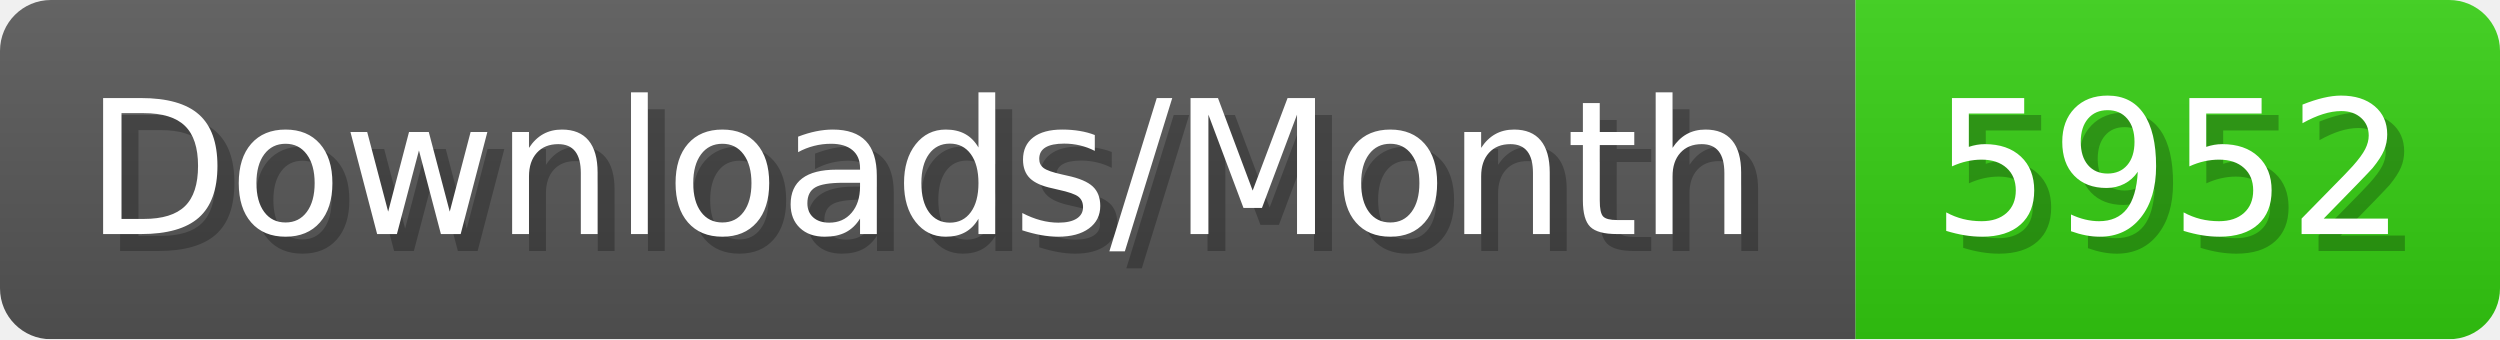
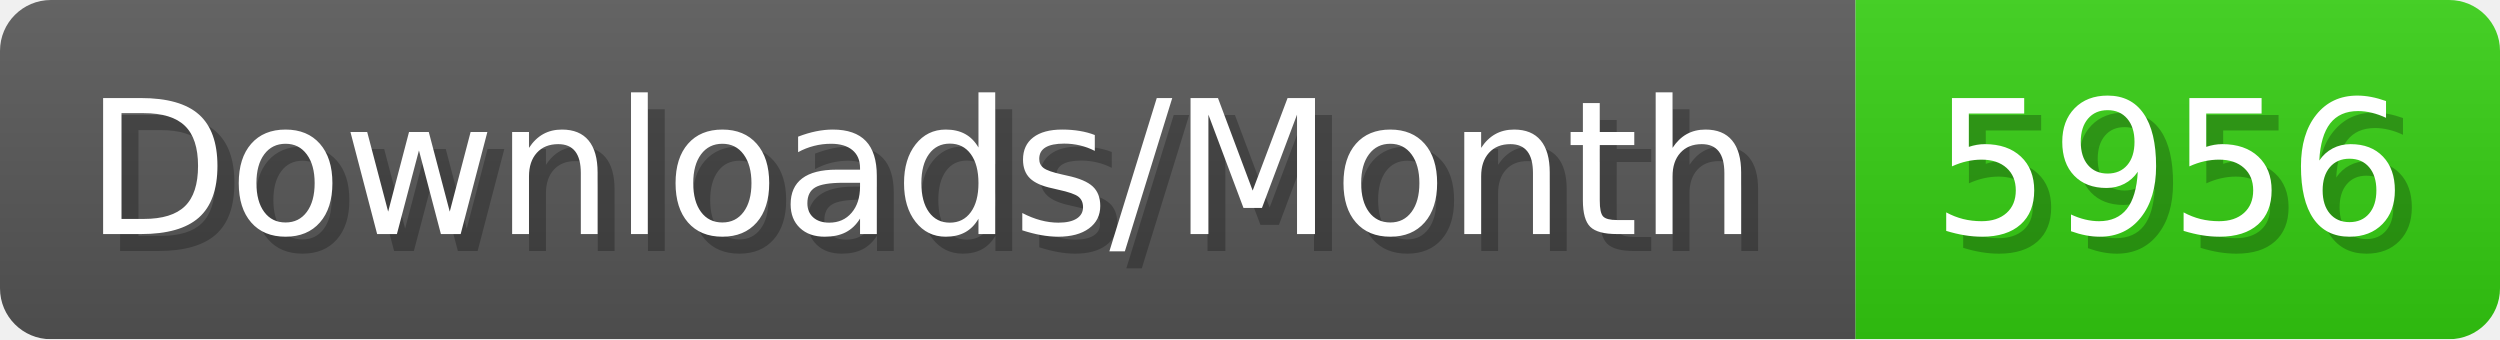
- <svg xmlns="http://www.w3.org/2000/svg" width="147.4" height="20" viewBox="0 0 1474 200" role="img" aria-label="Downloads/Month: 5952">
+ <svg xmlns="http://www.w3.org/2000/svg" width="147.4" height="20" viewBox="0 0 1474 200" role="img" aria-label="Downloads/Month: 5956">
  <linearGradient id="YlXUI" x2="0" y2="100%">
    <stop offset="0" stop-opacity=".1" stop-color="#EEE" />
    <stop offset="1" stop-opacity=".1" />
  </linearGradient>
  <mask id="JHhop">
    <rect width="1474" height="200" rx="30" fill="#FFF" />
  </mask>
  <g mask="url(#JHhop)">
    <rect width="1094" height="200" fill="#555" />
    <rect width="380" height="200" fill="#3C1" x="1094" />
    <rect width="1474" height="200" fill="url(#YlXUI)" />
  </g>
  <g aria-hidden="true" fill="#fff" text-anchor="start" font-family="Verdana,DejaVu Sans,sans-serif" font-size="110">
    <text x="60" y="148" textLength="994" fill="#000" opacity="0.25">Downloads/Month</text>
    <text x="50" y="138" textLength="994">Downloads/Month</text>
-     <text x="1149" y="148" textLength="280" fill="#000" opacity="0.25">5952</text>
-     <text x="1139" y="138" textLength="280">5952</text>
+     <text x="1149" y="148" textLength="280" fill="#000" opacity="0.25">5956</text>
+     <text x="1139" y="138" textLength="280">5956</text>
  </g>
</svg>
